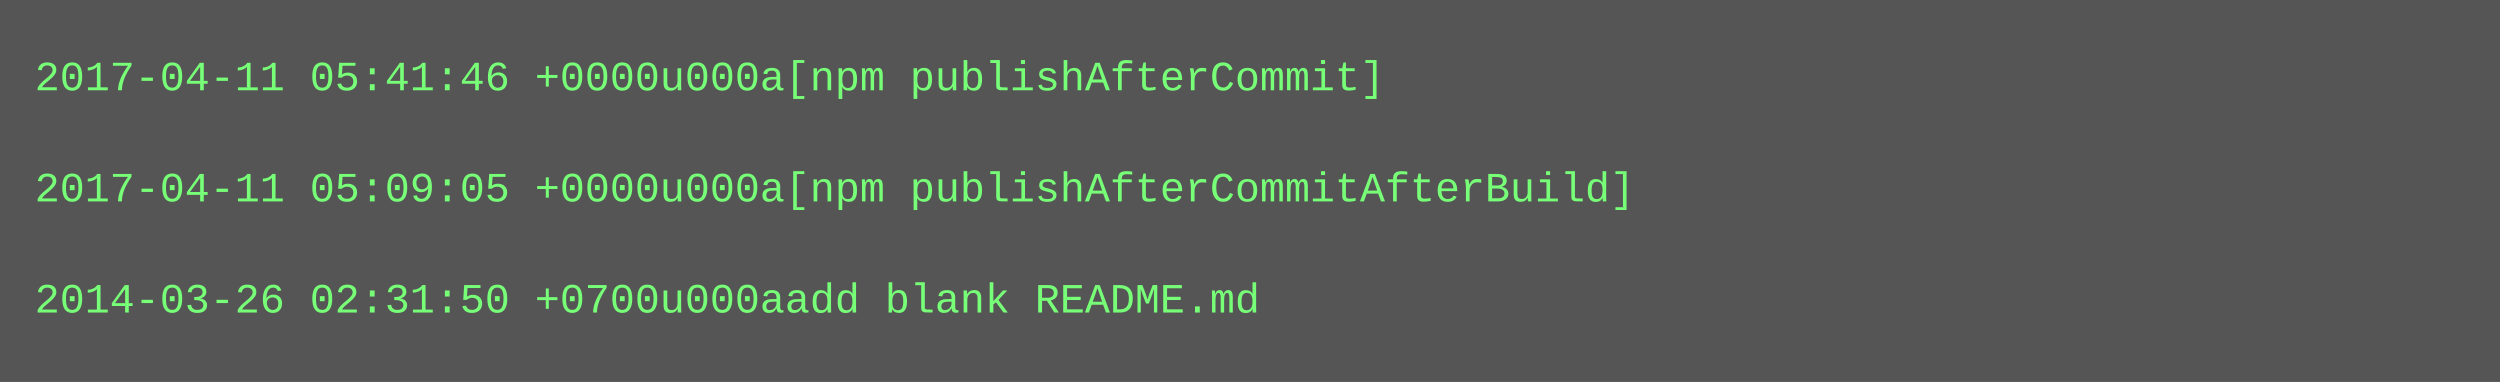
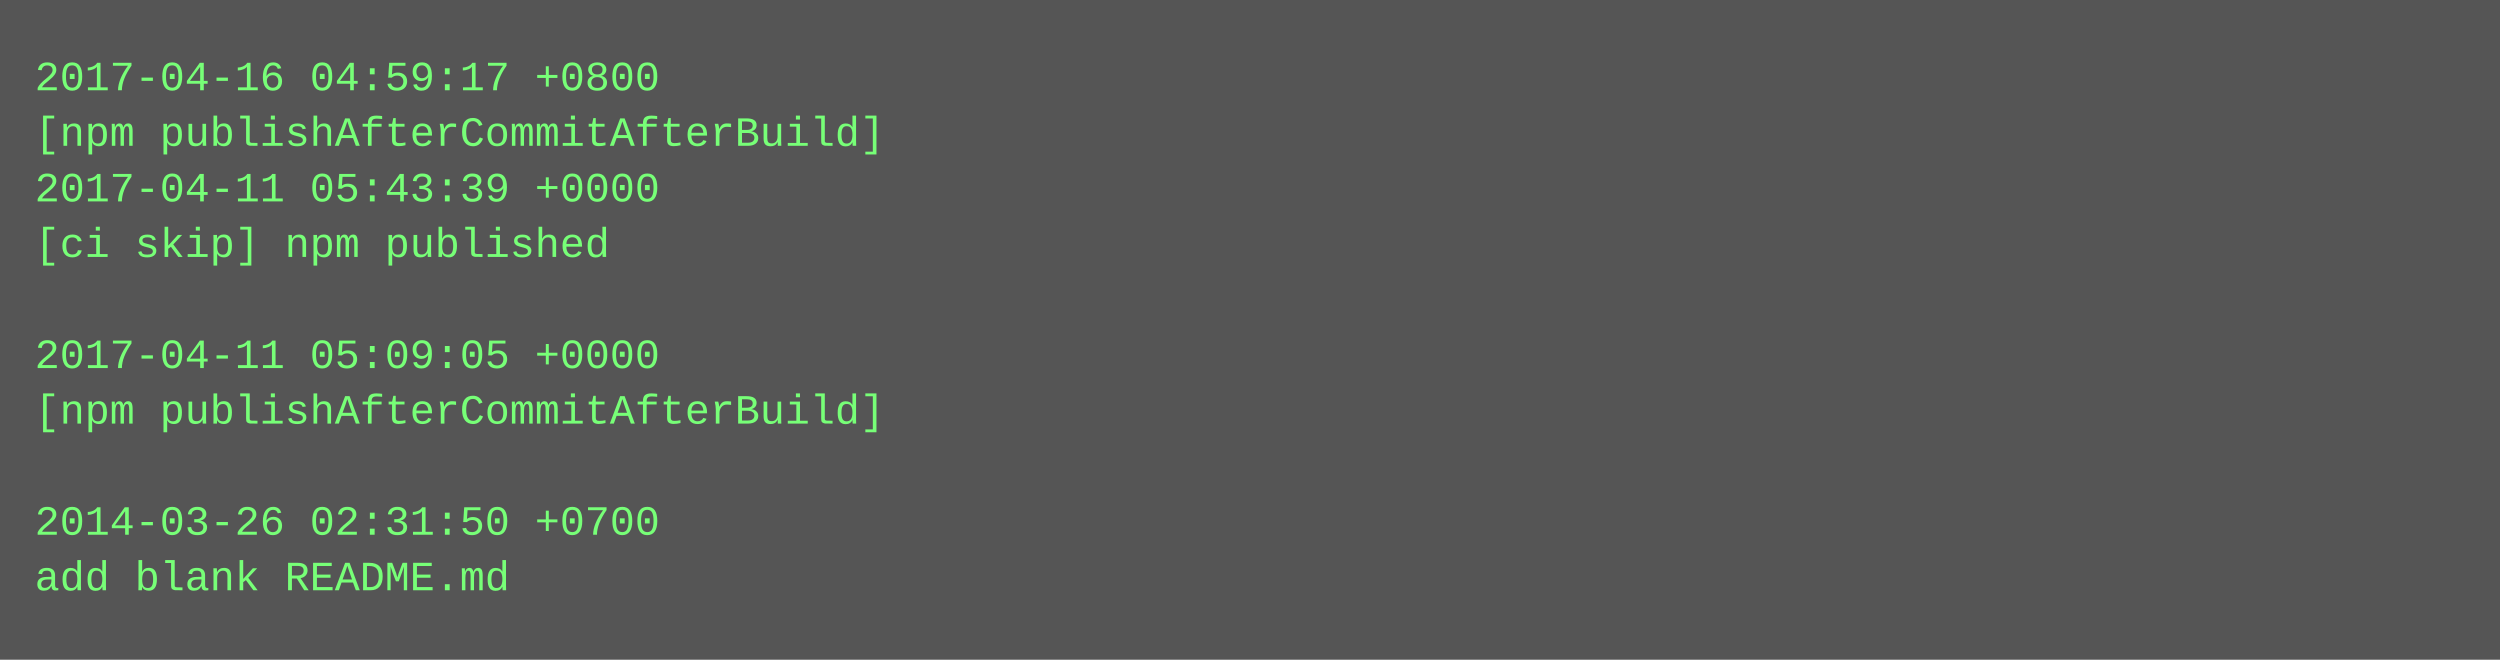
- <svg xmlns="http://www.w3.org/2000/svg" height="110" width="720">
-   <rect height="110" fill="#555" width="720" />
+ <svg xmlns="http://www.w3.org/2000/svg" height="190" width="720">
+   <rect height="190" fill="#555" width="720" />
  <text fill="#7f7" font-family="Courier New" font-size="12" xml:space="preserve">
-     <tspan x="10" y="26">2017-04-11 05:41:46 +0000u000a[npm publishAfterCommit]</tspan>
-     <tspan x="10" y="42" />
-     <tspan x="10" y="58">2017-04-11 05:09:05 +0000u000a[npm publishAfterCommitAfterBuild]</tspan>
-     <tspan x="10" y="74" />
-     <tspan x="10" y="90">2014-03-26 02:31:50 +0700u000aadd blank README.md</tspan>
+     <tspan x="10" y="26">2017-04-16 04:59:17 +0800</tspan>
+     <tspan x="10" y="42">[npm publishAfterCommitAfterBuild]</tspan>
+     <tspan x="10" y="58">2017-04-11 05:43:39 +0000</tspan>
+     <tspan x="10" y="74">[ci skip] npm published</tspan>
+     <tspan x="10" y="90" />
+     <tspan x="10" y="106">2017-04-11 05:09:05 +0000</tspan>
+     <tspan x="10" y="122">[npm publishAfterCommitAfterBuild]</tspan>
+     <tspan x="10" y="138" />
+     <tspan x="10" y="154">2014-03-26 02:31:50 +0700</tspan>
+     <tspan x="10" y="170">add blank README.md</tspan>
  </text>
</svg>
